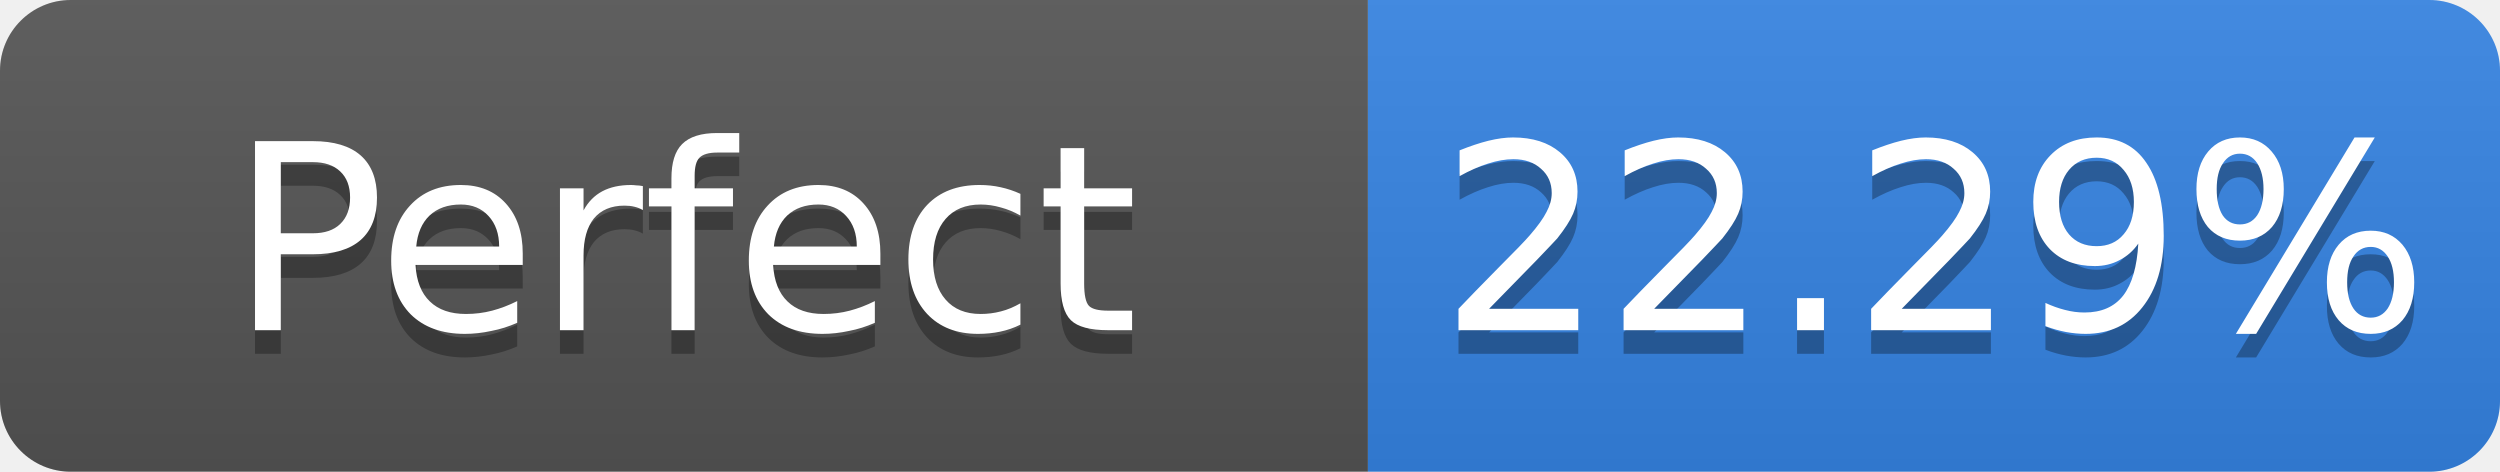
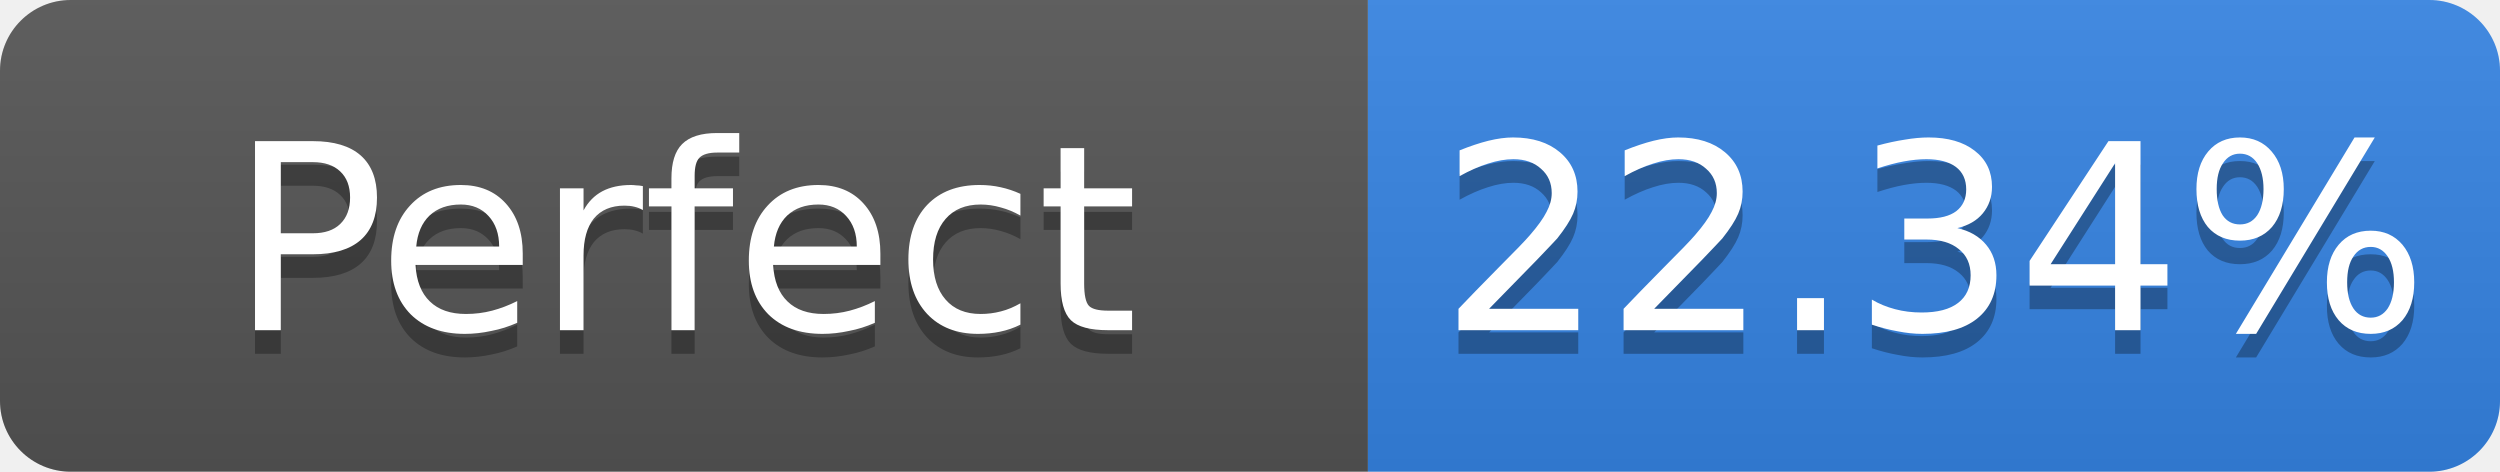
- <svg xmlns="http://www.w3.org/2000/svg" width="106" height="20" role="img" aria-label="Perfect: 22.29%">
+ <svg xmlns="http://www.w3.org/2000/svg" width="106" height="20" role="img" aria-label="Perfect: 22.34%">
  <linearGradient id="s" x2="0" y2="100%">
    <stop offset="0" stop-color="#bbb" stop-opacity=".1" />
    <stop offset="1" stop-opacity=".1" />
  </linearGradient>
  <clipPath id="r">
    <rect width="106" height="20" rx="3" fill="#fff" />
  </clipPath>
  <g clip-path="url(#r)">
    <rect width="58" height="20" fill="#555" />
    <rect x="58" width="48" height="20" fill="#3584e4" />
    <rect width="106" height="20" fill="url(#s)" />
  </g>
  <g fill="#fff" text-anchor="middle" font-family="Verdana,Geneva,DejaVu Sans,sans-serif" font-size="11">
    <text x="29.0" y="15" fill="#010101" fill-opacity=".3">Perfect</text>
    <text x="29.0" y="14">Perfect</text>
-     <text x="82.0" y="15" fill="#010101" fill-opacity=".3">22.29%</text>
-     <text x="82.0" y="14">22.29%</text>
+     <text x="82.0" y="15" fill="#010101" fill-opacity=".3">22.34%</text>
+     <text x="82.0" y="14">22.34%</text>
  </g>
</svg>
